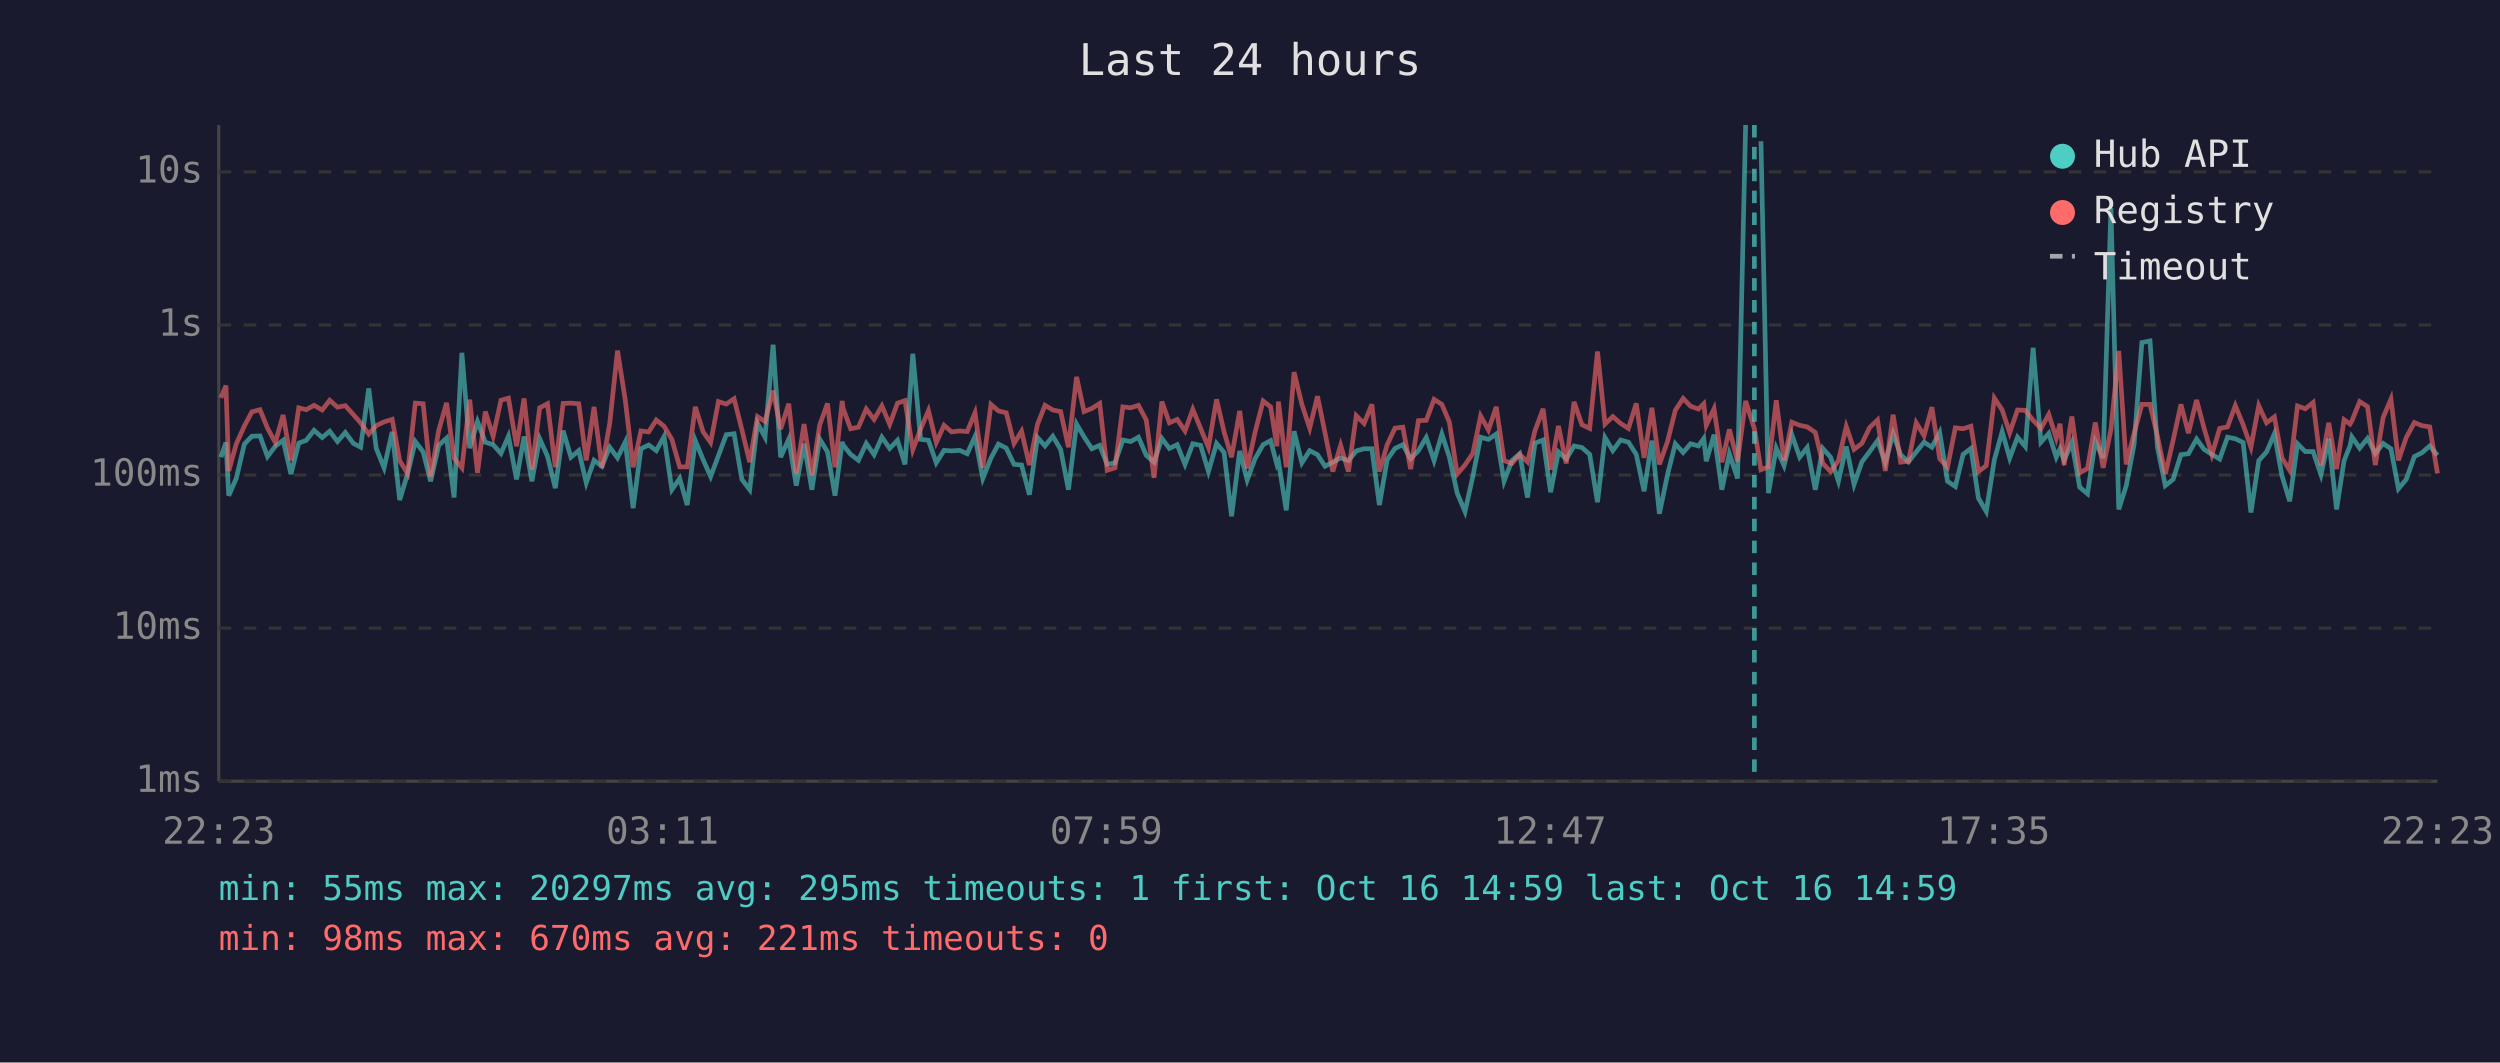
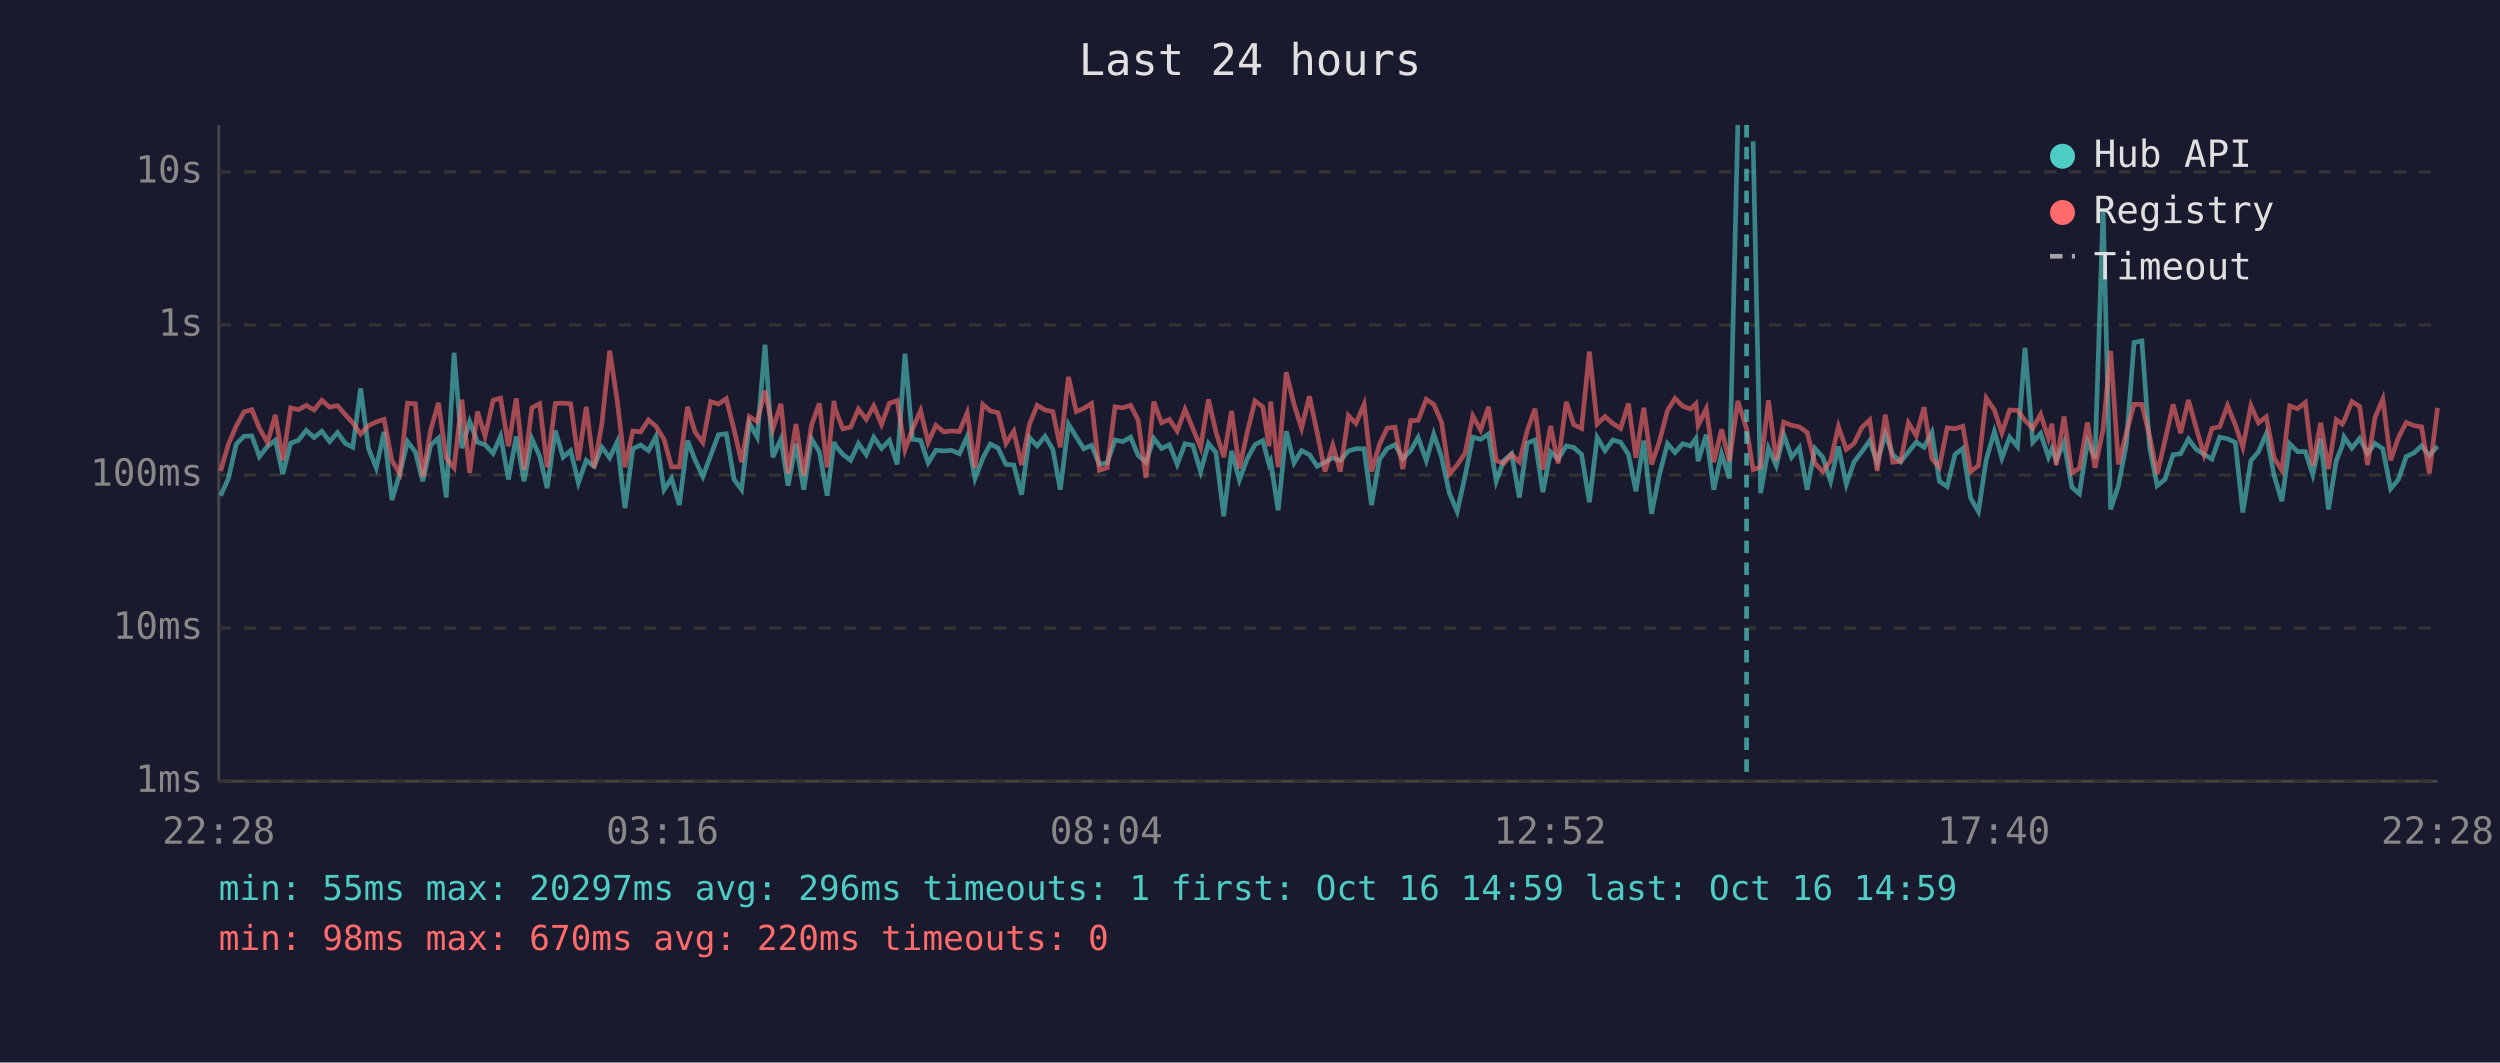
<svg xmlns="http://www.w3.org/2000/svg" viewBox="0 0 800 340" font-family="monospace" font-size="12">
  <rect width="800" height="340" fill="#1a1a2e" />
  <text x="400" y="24" fill="#e0e0e0" font-size="14" text-anchor="middle">Last 24 hours</text>
  <line x1="70" y1="40" x2="70" y2="250" stroke="#444" stroke-width="1" />
  <line x1="70" y1="250" x2="780" y2="250" stroke="#444" stroke-width="1" />
  <line x1="70" y1="250" x2="780" y2="250" stroke="#333" stroke-width="1" stroke-dasharray="4" />
  <text x="65" y="250" fill="#888" text-anchor="end" dominant-baseline="middle">1ms</text>
  <line x1="70" y1="201" x2="780" y2="201" stroke="#333" stroke-width="1" stroke-dasharray="4" />
  <text x="65" y="201" fill="#888" text-anchor="end" dominant-baseline="middle">10ms</text>
  <line x1="70" y1="152" x2="780" y2="152" stroke="#333" stroke-width="1" stroke-dasharray="4" />
  <text x="65" y="152" fill="#888" text-anchor="end" dominant-baseline="middle">100ms</text>
  <line x1="70" y1="104" x2="780" y2="104" stroke="#333" stroke-width="1" stroke-dasharray="4" />
  <text x="65" y="104" fill="#888" text-anchor="end" dominant-baseline="middle">1s</text>
  <line x1="70" y1="55" x2="780" y2="55" stroke="#333" stroke-width="1" stroke-dasharray="4" />
  <text x="65" y="55" fill="#888" text-anchor="end" dominant-baseline="middle">10s</text>
-   <text x="70" y="270" fill="#888" text-anchor="middle">22:23</text>
-   <text x="212" y="270" fill="#888" text-anchor="middle">03:11</text>
-   <text x="354" y="270" fill="#888" text-anchor="middle">07:59</text>
-   <text x="496" y="270" fill="#888" text-anchor="middle">12:47</text>
-   <text x="638" y="270" fill="#888" text-anchor="middle">17:35</text>
-   <text x="780" y="270" fill="#888" text-anchor="middle">22:23</text>
-   <polyline points="70.7,146.3 72.3,141.6 73.2,158.6 75.6,153.1 78.2,142.1 80.6,139.6 83.2,139.5 85.6,146.1 88.1,142.8 90.6,140.9 93.1,151.7 95.6,141.8 98.0,140.9 100.5,137.7 103.1,140.0 105.5,138.0 108.0,141.3 110.5,138.4 113.1,141.9 115.4,143.1 118.0,124.3 120.4,143.5 122.9,149.7 125.5,138.2 127.9,160.0 130.4,151.7 132.9,141.3 135.4,144.6 137.8,154.0 140.4,142.5 142.9,140.2 145.3,159.2 147.8,112.9 150.3,143.4 152.8,134.9 155.3,141.5 157.8,142.3 160.3,145.1 162.7,139.6 165.3,153.4 167.7,139.7 170.2,154.0 172.7,140.4 175.2,146.0 177.7,156.2 180.2,137.8 182.7,146.3 185.2,144.2 187.6,154.5 190.1,147.3 192.6,149.2 195.1,143.1 197.6,146.5 200.1,141.4 202.6,162.6 205.1,143.6 207.6,142.4 210.0,144.2 212.5,139.7 215.0,156.7 217.5,153.1 219.9,161.6 222.5,141.0 225.0,147.1 227.4,152.5 229.9,145.8 232.4,139.1 234.9,138.8 237.4,153.4 239.9,156.7 242.4,135.4 244.8,139.9 247.4,110.3 249.8,146.3 252.4,140.5 254.8,155.4 257.3,142.0 259.8,156.7 262.3,140.5 264.8,144.6 267.2,158.6 269.5,141.4 269.8,142.4 272.2,145.4 274.7,147.3 277.2,141.9 279.7,145.5 282.2,139.9 284.7,143.5 287.2,140.9 289.6,148.6 292.1,113.2 294.6,140.6 297.1,140.9 299.6,148.1 302.1,144.1 304.5,144.3 307.1,144.1 309.5,145.2 312.0,139.7 314.5,153.1 317.1,146.6 319.5,142.1 322.0,143.4 324.5,148.6 326.9,148.8 329.4,158.3 332.0,140.0 334.4,142.7 336.9,139.6 339.4,143.8 341.9,156.7 344.5,135.7 346.9,139.8 349.4,143.6 351.9,142.5 354.3,148.6 356.8,148.1 359.3,140.8 361.8,141.3 364.3,139.9 366.8,145.7 369.3,147.9 371.8,140.3 374.2,143.5 376.7,142.3 379.2,148.6 381.7,142.0 384.2,142.5 386.7,150.9 389.3,141.9 391.7,144.8 394.1,165.2 396.7,144.3 399.1,153.6 401.6,146.8 404.2,142.3 406.6,141.0 408.6,148.6 409.1,147.6 411.6,163.3 414.1,138.0 416.6,148.1 419.1,144.2 421.6,145.5 424.0,149.2 426.5,147.9 429.0,146.5 431.5,147.4 434.0,144.3 436.5,143.6 439.0,143.6 441.4,161.6 443.9,147.1 446.4,143.5 448.9,142.3 451.4,146.8 453.9,144.2 456.4,140.0 458.9,147.4 461.4,138.9 463.8,146.3 466.3,157.8 468.8,163.7 471.3,152.5 473.8,139.9 476.3,140.6 478.8,138.9 481.3,154.0 483.8,147.4 486.3,145.2 488.8,159.2 491.2,141.8 493.8,140.8 496.2,157.5 498.7,144.6 501.2,146.9 503.7,142.7 506.2,143.2 508.7,145.4 511.2,160.7 513.6,140.0 516.1,144.2 518.6,140.8 521.1,141.5 523.6,145.4 526.1,157.2 528.6,141.0 531.0,164.4 533.6,151.9 536.1,142.0 538.6,144.8 541.0,142.0 543.5,142.7 545.2,140.3 546.0,147.6 548.5,139.1 551.0,156.7 553.4,145.2 556.0,153.1 558.6,40.0" fill="none" stroke="#4ecdc4" stroke-width="1.5" opacity="0.6" />
-   <polyline points="563.5,45.2 565.9,157.8 568.4,143.4 570.9,149.0 573.4,139.1 575.9,146.3 578.3,143.2 580.9,156.7 583.3,143.5 585.8,146.3 588.3,154.0 590.8,142.9 593.3,155.0 595.8,147.8 598.3,144.5 600.8,141.0 603.3,148.1 605.8,138.8 608.2,145.5 610.7,147.8 613.2,144.6 615.7,141.5 618.2,143.1 620.7,138.4 623.2,154.0 625.7,155.7 628.2,145.4 630.7,143.5 633.1,159.4 635.6,163.7 638.2,147.1 640.7,138.1 643.1,146.6 645.6,139.9 648.1,142.9 650.6,111.3 653.1,141.5 655.6,138.7 658.0,146.3 659.2,143.6 660.5,147.3 663.0,141.6 665.5,155.9 668.0,158.0 670.5,141.3 673.0,146.6 675.5,66.6 678.0,163.0 680.4,155.4 682.9,142.3 685.4,109.6 688.0,109.1 690.4,143.2 692.9,155.4 695.4,153.4 697.9,145.5 700.3,145.2 702.9,140.5 705.3,143.8 707.8,145.4 710.3,146.9 712.8,139.9 715.3,140.4 717.8,141.6 720.3,164.0 722.8,147.4 725.3,144.6 727.8,138.8 730.2,152.1 732.7,160.4 735.2,142.0 737.7,144.5 740.2,144.5 742.7,151.9 745.2,140.4 747.7,163.0 750.1,147.4 752.0,142.7 752.6,139.8 755.1,143.4 757.6,140.3 760.1,145.1 762.6,141.9 765.1,143.6 767.5,156.4 770.0,153.4 772.6,146.1 775.0,144.9 777.5,142.7 780.0,145.7" fill="none" stroke="#4ecdc4" stroke-width="1.5" opacity="0.6" />
-   <polyline points="70.7,127.3 72.3,123.4 73.2,150.7 75.6,142.1 78.2,136.3 80.6,131.8 83.2,131.1 85.6,137.0 88.1,141.6 90.6,132.8 93.1,147.3 95.6,130.5 98.0,131.1 100.5,129.7 103.1,131.2 105.5,128.1 108.0,130.3 110.5,129.8 113.1,132.7 115.4,135.3 118.0,138.9 120.4,136.2 122.9,135.0 125.5,134.2 127.9,147.4 130.4,151.5 132.9,129.0 135.4,129.2 137.8,152.5 140.4,137.7 142.9,128.9 145.3,146.6 147.8,149.7 150.3,127.9 152.8,151.3 155.3,131.7 157.8,139.6 160.3,128.1 162.7,127.4 165.3,142.8 167.7,127.5 170.2,150.3 172.7,130.5 175.2,129.2 177.7,149.5 180.2,129.1 182.7,129.0 185.2,129.2 187.6,147.3 190.1,130.2 192.6,149.7 195.1,135.6 197.6,112.2 200.1,128.1 202.6,149.5 205.1,137.9 207.6,138.2 210.0,134.4 212.5,136.4 215.0,140.6 217.5,149.4 219.9,149.4 222.5,130.2 225.0,138.2 227.4,141.6 229.9,128.5 232.4,129.3 234.9,127.6 237.4,137.5 239.9,147.9 242.4,133.3 244.8,134.9 247.4,125.0 249.8,137.3 252.4,129.2 254.8,151.5 257.3,135.7 259.8,152.1 262.3,136.0 264.8,129.1 267.2,149.5 269.5,128.3 269.8,130.7 272.2,137.2 274.7,136.7 277.2,130.9 279.7,134.2 282.2,129.9 284.7,135.8 287.2,129.0 289.6,128.2 292.1,143.9 294.6,137.3 297.1,131.4 299.6,141.6 302.1,136.1 304.5,138.2 307.1,137.9 309.5,138.1 312.0,132.1 314.5,149.7 317.1,129.4 319.5,131.5 322.0,132.1 324.5,141.9 326.9,138.0 329.4,148.8 332.0,135.8 334.4,129.7 336.9,131.2 339.4,131.7 341.9,143.1 344.5,120.6 346.9,131.7 349.4,130.7 351.9,129.1 354.3,150.5 356.8,149.7 359.3,130.2 361.8,130.5 364.3,129.7 366.8,134.4 369.3,152.9 371.8,128.5 374.2,135.3 376.7,134.2 379.2,137.9 381.7,131.0 384.2,137.1 386.7,143.2 389.3,127.8 391.7,138.2 394.1,146.3 396.7,131.5 399.1,149.9 401.6,138.4 404.2,128.3 406.6,130.2 408.6,142.8 409.1,128.5 411.6,149.5 414.1,119.1 416.6,129.4 419.1,137.0 421.6,126.8 424.0,138.5 426.5,150.9 429.0,142.5 431.5,150.9 434.0,133.0 436.5,135.5 439.0,129.4 441.4,150.9 443.9,142.3 446.4,137.0 448.9,136.7 451.4,150.1 453.9,134.6 456.4,134.5 458.9,127.8 461.4,129.4 463.8,135.1 466.3,151.7 468.8,148.8 471.3,145.1 473.8,133.1 476.3,137.6 478.8,130.2 481.3,147.4 483.8,148.3 486.3,145.4 488.8,147.8 491.2,137.8 493.8,130.8 496.2,150.3 498.7,136.3 501.2,148.3 503.7,128.6 506.2,135.9 508.7,137.1 511.2,112.5 513.6,135.7 516.1,133.3 518.6,135.5 521.1,137.1 523.6,129.1 526.1,146.5 528.6,130.5 531.0,148.6 533.6,141.3 536.1,131.3 538.6,127.5 541.0,130.0 543.5,130.9 545.2,129.2 546.0,136.1 548.5,130.8 551.0,147.9 553.4,137.4 556.0,147.6 558.6,128.3 561.4,137.2 563.5,150.3 565.9,149.4 568.4,128.1 570.9,147.4 573.4,135.1 575.9,136.1 578.3,136.6 580.9,138.4 583.3,148.3 585.8,150.9 588.3,147.4 590.8,136.5 593.3,143.8 595.8,141.9 598.3,136.8 600.8,134.4 603.3,150.7 605.8,132.7 608.2,147.9 610.7,147.6 613.2,135.3 615.7,139.4 618.2,130.3 620.7,146.8 623.2,149.5 625.7,136.9 628.2,137.2 630.7,136.4 633.1,150.9 635.6,149.0 638.2,127.4 640.7,131.2 643.1,138.5 645.6,131.2 648.1,131.3 650.6,134.5 653.1,137.1 655.6,132.6 658.0,140.2 659.2,135.6 660.5,148.8 663.0,133.3 665.5,151.3 668.0,149.9 670.5,135.2 673.0,149.7 675.5,137.4 678.0,112.3 680.4,148.6 682.9,138.7 685.4,129.4 688.0,129.4 690.4,139.7 692.9,151.7 695.4,140.9 697.9,129.4 700.3,138.6 702.9,128.0 705.3,137.0 707.8,145.5 710.3,137.1 712.8,136.6 715.3,129.8 717.8,135.9 720.3,143.1 722.8,129.8 725.3,135.3 727.8,133.4 730.2,146.5 732.7,150.5 735.2,129.9 737.7,130.8 740.2,128.8 742.7,149.0 745.2,135.3 747.7,150.1 750.1,134.3 752.0,135.7 752.6,134.7 755.1,128.5 757.6,130.1 760.1,148.8 762.6,133.6 765.1,127.7 767.5,147.3 770.0,140.0 772.6,135.2 775.0,136.2 777.5,136.6 780.0,151.5" fill="none" stroke="#ff6b6b" stroke-width="1.5" opacity="0.6" />
-   <line x1="561.4" y1="40" x2="561.4" y2="250" stroke="#4ecdc4" stroke-width="1.5" stroke-dasharray="4,3" opacity="0.7" />
+   <text x="70" y="270" fill="#888" text-anchor="middle">22:28</text>
+   <text x="212" y="270" fill="#888" text-anchor="middle">03:16</text>
+   <text x="354" y="270" fill="#888" text-anchor="middle">08:04</text>
+   <text x="496" y="270" fill="#888" text-anchor="middle">12:52</text>
+   <text x="638" y="270" fill="#888" text-anchor="middle">17:40</text>
+   <text x="780" y="270" fill="#888" text-anchor="middle">22:28</text>
+   <polyline points="70.6,158.6 73.1,153.1 75.6,142.1 78.1,139.6 80.6,139.5 83.0,146.1 85.6,142.8 88.1,140.9 90.5,151.7 93.0,141.8 95.5,140.9 98.0,137.7 100.5,140.0 103.0,138.0 105.5,141.3 108.0,138.4 110.5,141.9 112.9,143.1 115.4,124.3 117.9,143.5 120.4,149.7 122.9,138.2 125.4,160.0 127.9,151.7 130.4,141.3 132.9,144.6 135.3,154.0 137.8,142.5 140.3,140.2 142.8,159.2 145.3,112.9 147.8,143.4 150.3,134.9 152.8,141.5 155.2,142.3 157.8,145.1 160.2,139.6 162.7,153.4 165.2,139.7 167.7,154.0 170.2,140.4 172.7,146.0 175.1,156.2 177.7,137.8 180.2,146.3 182.6,144.2 185.1,154.5 187.6,147.3 190.1,149.2 192.6,143.1 195.1,146.5 197.5,141.4 200.0,162.6 202.5,143.6 205.0,142.4 207.5,144.2 209.9,139.7 212.5,156.7 214.9,153.1 217.4,161.6 220.0,141.0 222.4,147.1 224.9,152.5 227.4,145.8 229.9,139.1 232.4,138.8 234.9,153.4 237.3,156.7 239.8,135.4 242.3,139.9 244.8,110.3 247.3,146.3 249.9,140.5 252.2,155.4 254.7,142.0 257.2,156.7 259.7,140.5 262.2,144.6 264.7,158.6 266.9,141.4 267.2,142.4 269.7,145.4 272.2,147.3 274.7,141.9 277.2,145.5 279.6,139.9 282.1,143.5 284.6,140.9 287.1,148.6 289.6,113.2 292.0,140.6 294.6,140.9 297.0,148.1 299.5,144.1 302.0,144.3 304.5,144.1 307.0,145.2 309.5,139.7 312.0,153.1 314.5,146.6 316.9,142.1 319.4,143.4 321.9,148.6 324.4,148.8 326.9,158.3 329.4,140.0 331.9,142.7 334.4,139.6 336.9,143.8 339.3,156.7 341.9,135.7 344.4,139.8 346.8,143.6 349.3,142.5 351.8,148.6 354.3,148.1 356.8,140.8 359.3,141.3 361.8,139.9 364.2,145.7 366.7,147.9 369.2,140.3 371.7,143.5 374.2,142.3 376.7,148.6 379.2,142.0 381.7,142.5 384.2,150.9 386.7,141.9 389.1,144.8 391.6,165.2 394.1,144.3 396.6,153.6 399.1,146.8 401.6,142.3 404.1,141.0 406.1,148.6 406.6,147.6 409.0,163.3 411.6,138.0 414.1,148.1 416.5,144.2 419.0,145.5 421.5,149.2 424.0,147.9 426.5,146.5 428.9,147.4 431.5,144.3 433.9,143.6 436.5,143.6 438.9,161.6 441.4,147.1 443.9,143.5 446.4,142.3 448.9,146.8 451.4,144.2 453.8,140.0 456.4,147.4 458.8,138.9 461.3,146.3 463.8,157.8 466.3,163.7 468.8,152.5 471.3,139.9 473.8,140.6 476.3,138.9 478.8,154.0 481.2,147.4 483.7,145.2 486.2,159.2 488.7,141.8 491.2,140.8 493.7,157.5 496.2,144.6 498.6,146.9 501.2,142.7 503.6,143.2 506.1,145.4 508.6,160.7 511.1,140.0 513.6,144.2 516.1,140.8 518.6,141.5 521.1,145.4 523.5,157.2 526.0,141.0 528.5,164.4 531.0,151.9 533.6,142.0 536.0,144.8 538.5,142.0 541.0,142.7 542.7,140.3 543.4,147.6 546.0,139.1 548.4,156.7 550.9,145.2 553.4,153.1 556.1,40.0" fill="none" stroke="#4ecdc4" stroke-width="1.5" opacity="0.6" />
+   <polyline points="561.0,45.2 563.4,157.8 565.9,143.4 568.4,149.0 570.8,139.1 573.3,146.3 575.8,143.2 578.3,156.7 580.8,143.5 583.3,146.3 585.8,154.0 588.3,142.9 590.8,155.0 593.3,147.8 595.8,144.5 598.3,141.0 600.7,148.1 603.3,138.8 605.7,145.5 608.2,147.8 610.7,144.6 613.2,141.5 615.7,143.1 618.2,138.4 620.6,154.0 623.1,155.7 625.6,145.4 628.1,143.5 630.6,159.4 633.1,163.7 635.6,147.1 638.2,138.1 640.6,146.6 643.1,139.9 645.6,142.9 648.0,111.3 650.5,141.5 653.0,138.7 655.5,146.3 656.6,143.6 658.0,147.3 660.5,141.6 663.0,155.9 665.4,158.0 668.0,141.3 670.4,146.6 673.0,66.6 675.4,163.0 677.9,155.4 680.4,142.3 682.9,109.6 685.4,109.1 687.9,143.2 690.3,155.4 692.8,153.4 695.4,145.5 697.8,145.2 700.3,140.5 702.8,143.8 705.3,145.4 707.8,146.9 710.3,139.9 712.8,140.4 715.3,141.6 717.7,164.0 720.3,147.4 722.7,144.6 725.2,138.8 727.7,152.1 730.2,160.4 732.7,142.0 735.2,144.5 737.7,144.5 740.1,151.9 742.6,140.4 745.1,163.0 747.6,147.4 749.5,142.7 750.1,139.8 752.6,143.4 755.1,140.3 757.6,145.1 760.0,141.9 762.5,143.6 765.0,156.4 767.5,153.4 770.0,146.1 772.5,144.9 774.9,142.7 777.4,145.7 780.0,142.8" fill="none" stroke="#4ecdc4" stroke-width="1.5" opacity="0.6" />
+   <polyline points="70.6,150.7 73.1,142.1 75.6,136.3 78.1,131.8 80.6,131.1 83.0,137.0 85.6,141.6 88.1,132.8 90.5,147.3 93.0,130.5 95.5,131.1 98.0,129.7 100.5,131.2 103.0,128.1 105.5,130.3 108.0,129.8 110.5,132.7 112.9,135.3 115.4,138.9 117.9,136.2 120.4,135.0 122.9,134.2 125.4,147.4 127.9,151.5 130.4,129.0 132.9,129.2 135.3,152.5 137.8,137.7 140.3,128.9 142.8,146.6 145.3,149.7 147.8,127.9 150.3,151.3 152.8,131.7 155.2,139.6 157.8,128.1 160.2,127.4 162.7,142.8 165.2,127.5 167.7,150.3 170.2,130.5 172.7,129.2 175.1,149.5 177.7,129.1 180.2,129.0 182.6,129.2 185.1,147.3 187.6,130.2 190.1,149.7 192.6,135.6 195.1,112.2 197.5,128.1 200.0,149.5 202.5,137.9 205.0,138.2 207.5,134.4 209.9,136.4 212.5,140.6 214.9,149.4 217.4,149.4 220.0,130.2 222.4,138.2 224.9,141.6 227.4,128.5 229.9,129.3 232.4,127.6 234.9,137.5 237.3,147.9 239.8,133.3 242.3,134.9 244.8,125.0 247.3,137.3 249.9,129.2 252.2,151.5 254.7,135.7 257.2,152.1 259.7,136.0 262.2,129.1 264.7,149.5 266.9,128.3 267.2,130.7 269.7,137.2 272.2,136.7 274.7,130.9 277.2,134.2 279.6,129.9 282.1,135.8 284.6,129.0 287.1,128.2 289.6,143.9 292.0,137.3 294.6,131.4 297.0,141.6 299.5,136.1 302.0,138.2 304.5,137.9 307.0,138.1 309.5,132.1 312.0,149.7 314.5,129.4 316.9,131.5 319.4,132.1 321.9,141.9 324.4,138.0 326.9,148.8 329.4,135.8 331.9,129.7 334.4,131.2 336.9,131.7 339.3,143.1 341.9,120.6 344.4,131.7 346.8,130.7 349.3,129.1 351.8,150.5 354.3,149.7 356.8,130.2 359.3,130.5 361.8,129.7 364.2,134.4 366.7,152.9 369.2,128.5 371.7,135.3 374.2,134.2 376.7,137.9 379.2,131.0 381.7,137.1 384.2,143.2 386.7,127.8 389.1,138.2 391.6,146.3 394.1,131.5 396.6,149.9 399.1,138.4 401.6,128.3 404.1,130.2 406.1,142.8 406.6,128.5 409.0,149.5 411.6,119.1 414.1,129.4 416.5,137.0 419.0,126.8 421.5,138.5 424.0,150.9 426.5,142.5 428.9,150.9 431.5,133.0 433.9,135.5 436.5,129.4 438.9,150.9 441.4,142.3 443.9,137.0 446.4,136.7 448.9,150.1 451.4,134.6 453.8,134.5 456.4,127.8 458.8,129.4 461.3,135.1 463.8,151.7 466.3,148.8 468.8,145.1 471.3,133.1 473.8,137.6 476.3,130.2 478.8,147.4 481.2,148.3 483.7,145.4 486.2,147.8 488.7,137.8 491.2,130.8 493.7,150.3 496.2,136.3 498.6,148.3 501.2,128.6 503.6,135.9 506.1,137.1 508.6,112.5 511.1,135.7 513.6,133.3 516.1,135.5 518.6,137.1 521.1,129.1 523.5,146.5 526.0,130.5 528.5,148.6 531.0,141.3 533.6,131.3 536.0,127.5 538.5,130.0 541.0,130.9 542.7,129.2 543.4,136.1 546.0,130.8 548.4,147.9 550.9,137.4 553.4,147.6 556.1,128.3 558.9,137.2 561.0,150.3 563.4,149.4 565.9,128.1 568.4,147.4 570.8,135.1 573.3,136.1 575.8,136.6 578.3,138.4 580.8,148.3 583.3,150.9 585.8,147.4 588.3,136.5 590.8,143.8 593.3,141.9 595.8,136.8 598.3,134.4 600.7,150.7 603.3,132.7 605.7,147.9 608.2,147.6 610.7,135.3 613.2,139.4 615.7,130.3 618.2,146.8 620.6,149.5 623.1,136.9 625.6,137.2 628.1,136.4 630.6,150.9 633.1,149.0 635.6,127.4 638.2,131.2 640.6,138.5 643.1,131.2 645.6,131.3 648.0,134.5 650.5,137.1 653.0,132.6 655.5,140.2 656.6,135.6 658.0,148.8 660.5,133.3 663.0,151.3 665.4,149.9 668.0,135.2 670.4,149.7 673.0,137.4 675.4,112.3 677.9,148.6 680.4,138.7 682.9,129.4 685.4,129.4 687.9,139.7 690.3,151.7 692.8,140.9 695.4,129.4 697.8,138.6 700.3,128.0 702.8,137.0 705.3,145.5 707.8,137.1 710.3,136.6 712.8,129.8 715.3,135.9 717.7,143.1 720.3,129.8 722.7,135.3 725.2,133.4 727.7,146.5 730.2,150.5 732.7,129.9 735.2,130.8 737.7,128.8 740.1,149.0 742.6,135.3 745.1,150.1 747.6,134.3 749.5,135.7 750.1,134.7 752.6,128.5 755.1,130.1 757.6,148.8 760.0,133.6 762.5,127.7 765.0,147.3 767.5,140.0 770.0,135.2 772.5,136.2 774.9,136.6 777.4,151.5 780.0,130.5" fill="none" stroke="#ff6b6b" stroke-width="1.5" opacity="0.6" />
+   <line x1="558.9" y1="40" x2="558.9" y2="250" stroke="#4ecdc4" stroke-width="1.5" stroke-dasharray="4,3" opacity="0.7" />
  <circle cx="660" cy="50" r="4" fill="#4ecdc4" />
  <text x="670" y="50" fill="#e0e0e0" dominant-baseline="middle">Hub API</text>
  <circle cx="660" cy="68" r="4" fill="#ff6b6b" />
  <text x="670" y="68" fill="#e0e0e0" dominant-baseline="middle">Registry</text>
  <line x1="656" y1="82" x2="664" y2="82" stroke="#e0e0e0" stroke-width="1.5" stroke-dasharray="4,3" opacity="0.7" />
  <text x="670" y="86" fill="#e0e0e0" dominant-baseline="middle">Timeout</text>
-   <text x="70" y="288" fill="#4ecdc4" font-size="11">min: 55ms  max: 20297ms  avg: 295ms  timeouts: 1  first: Oct 16 14:59  last: Oct 16 14:59</text>
-   <text x="70" y="304" fill="#ff6b6b" font-size="11">min: 98ms  max: 670ms  avg: 221ms  timeouts: 0</text>
+   <text x="70" y="288" fill="#4ecdc4" font-size="11">min: 55ms  max: 20297ms  avg: 296ms  timeouts: 1  first: Oct 16 14:59  last: Oct 16 14:59</text>
+   <text x="70" y="304" fill="#ff6b6b" font-size="11">min: 98ms  max: 670ms  avg: 220ms  timeouts: 0</text>
</svg>
